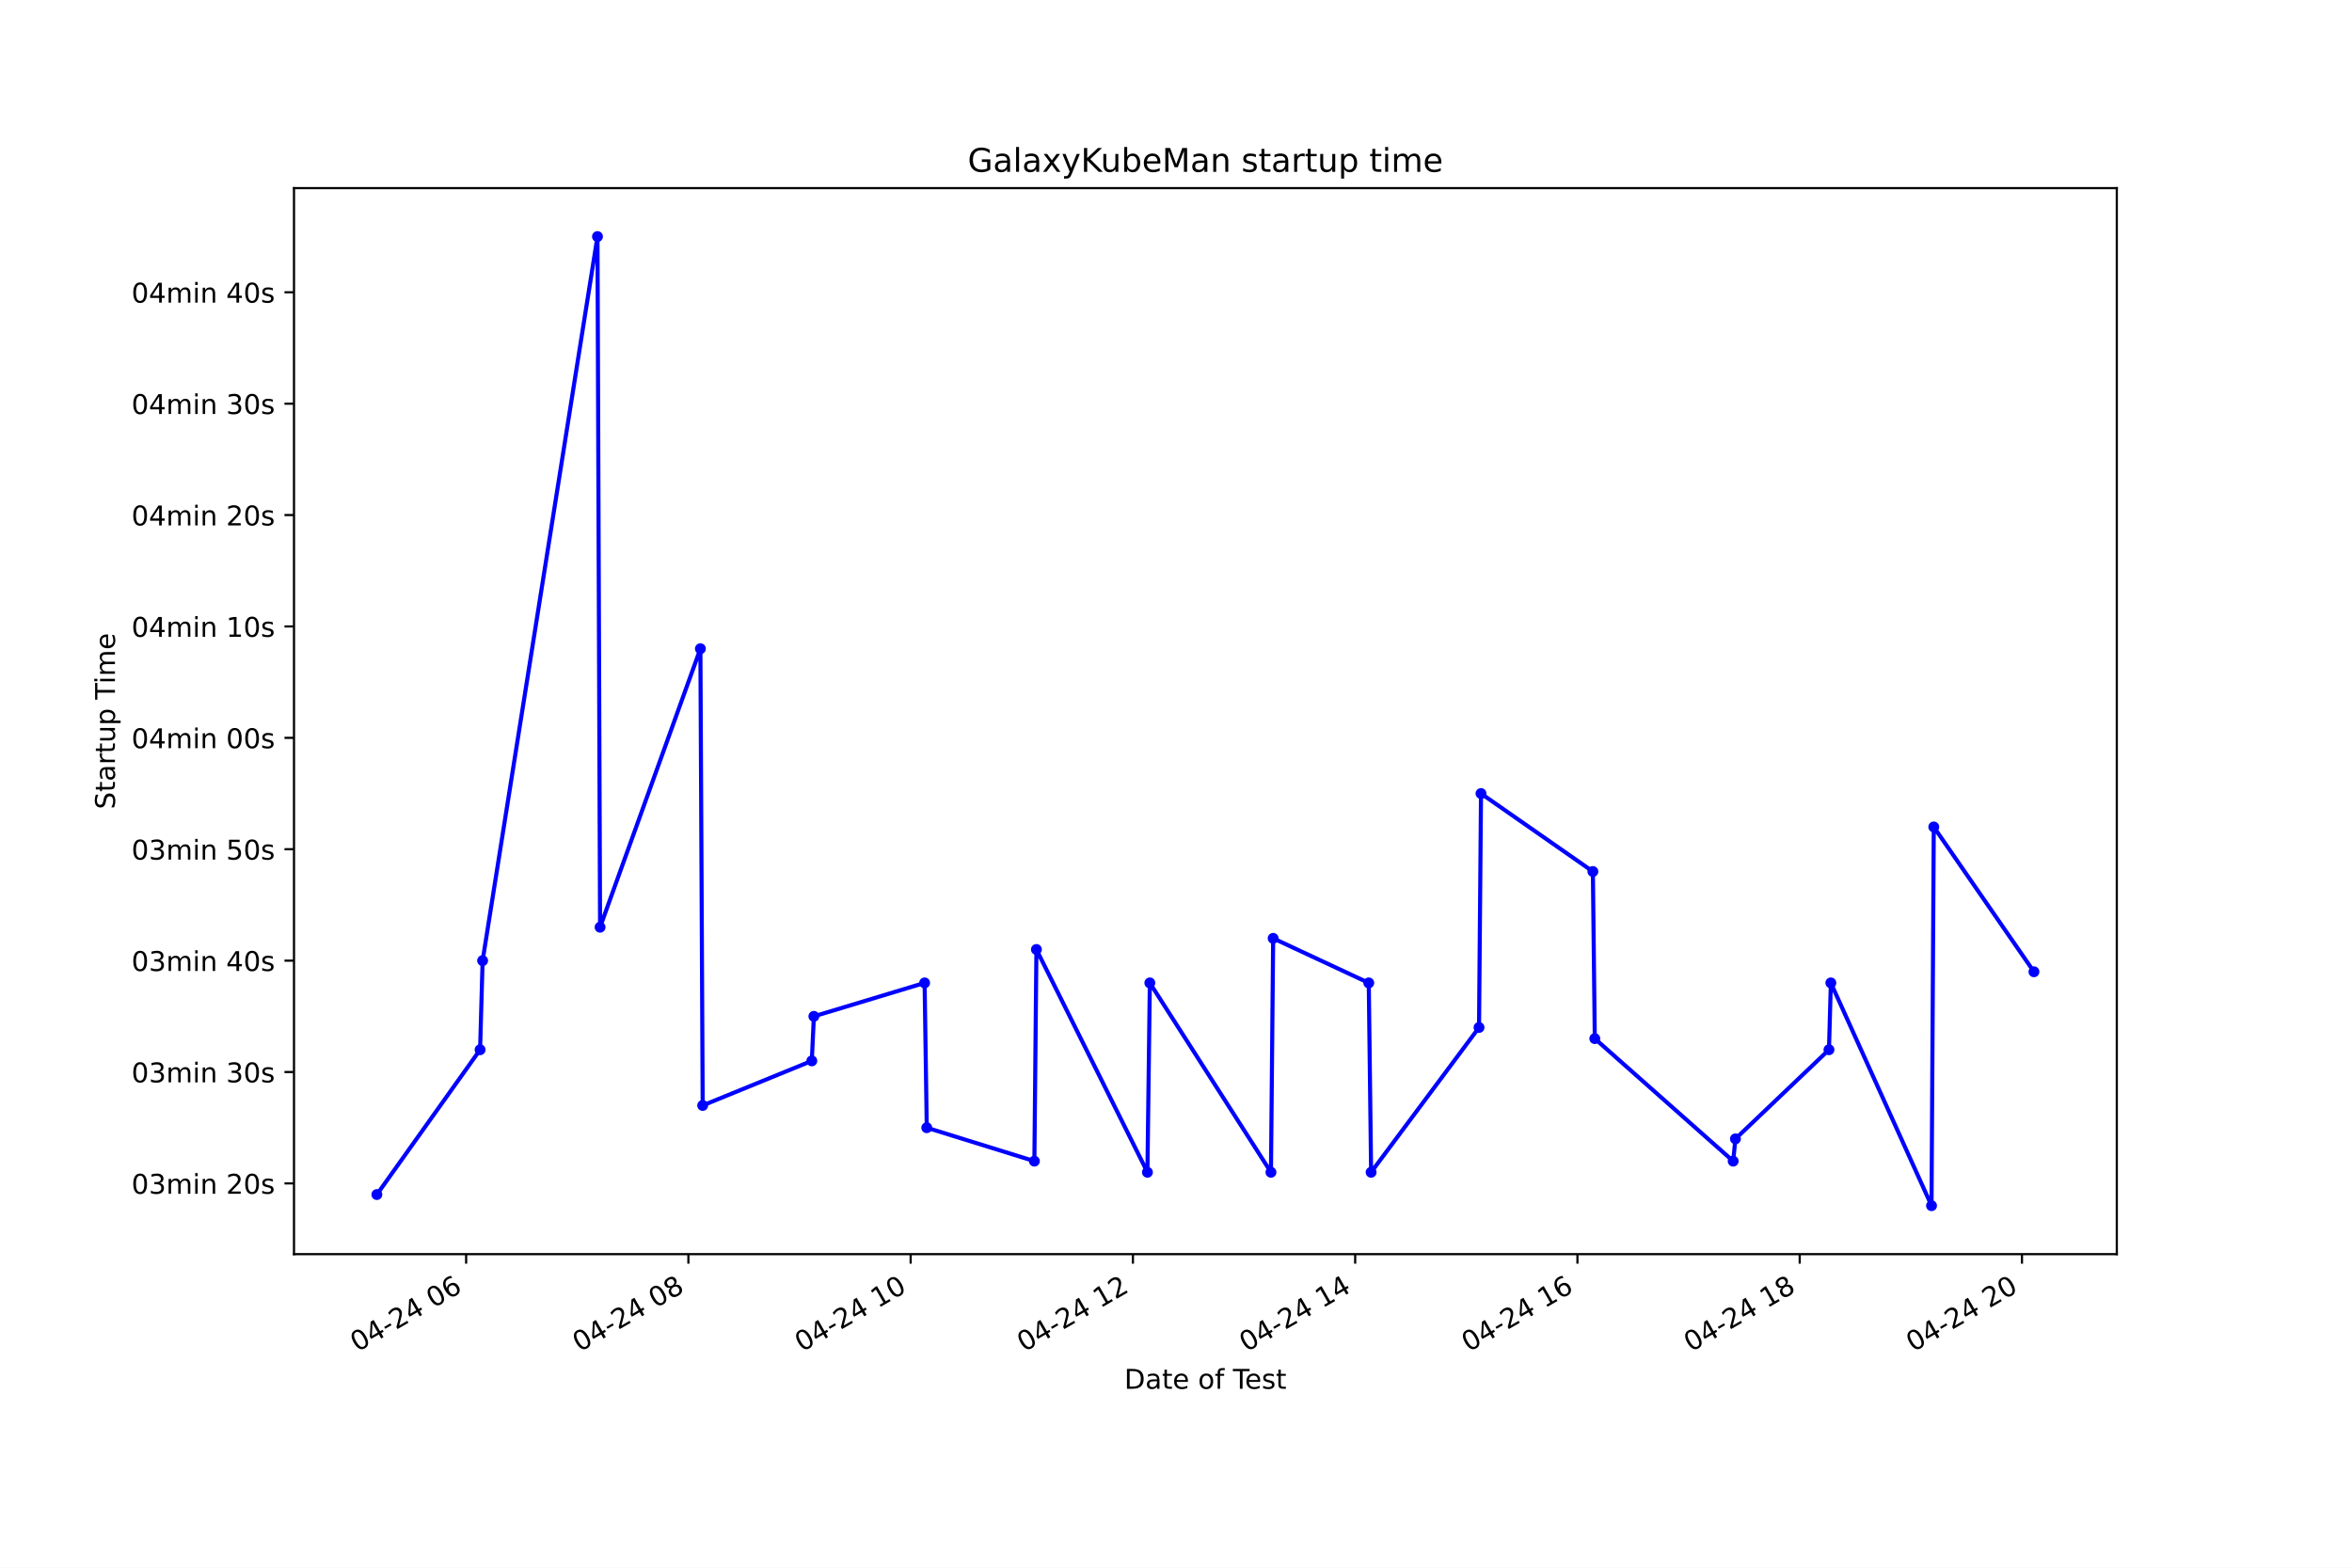
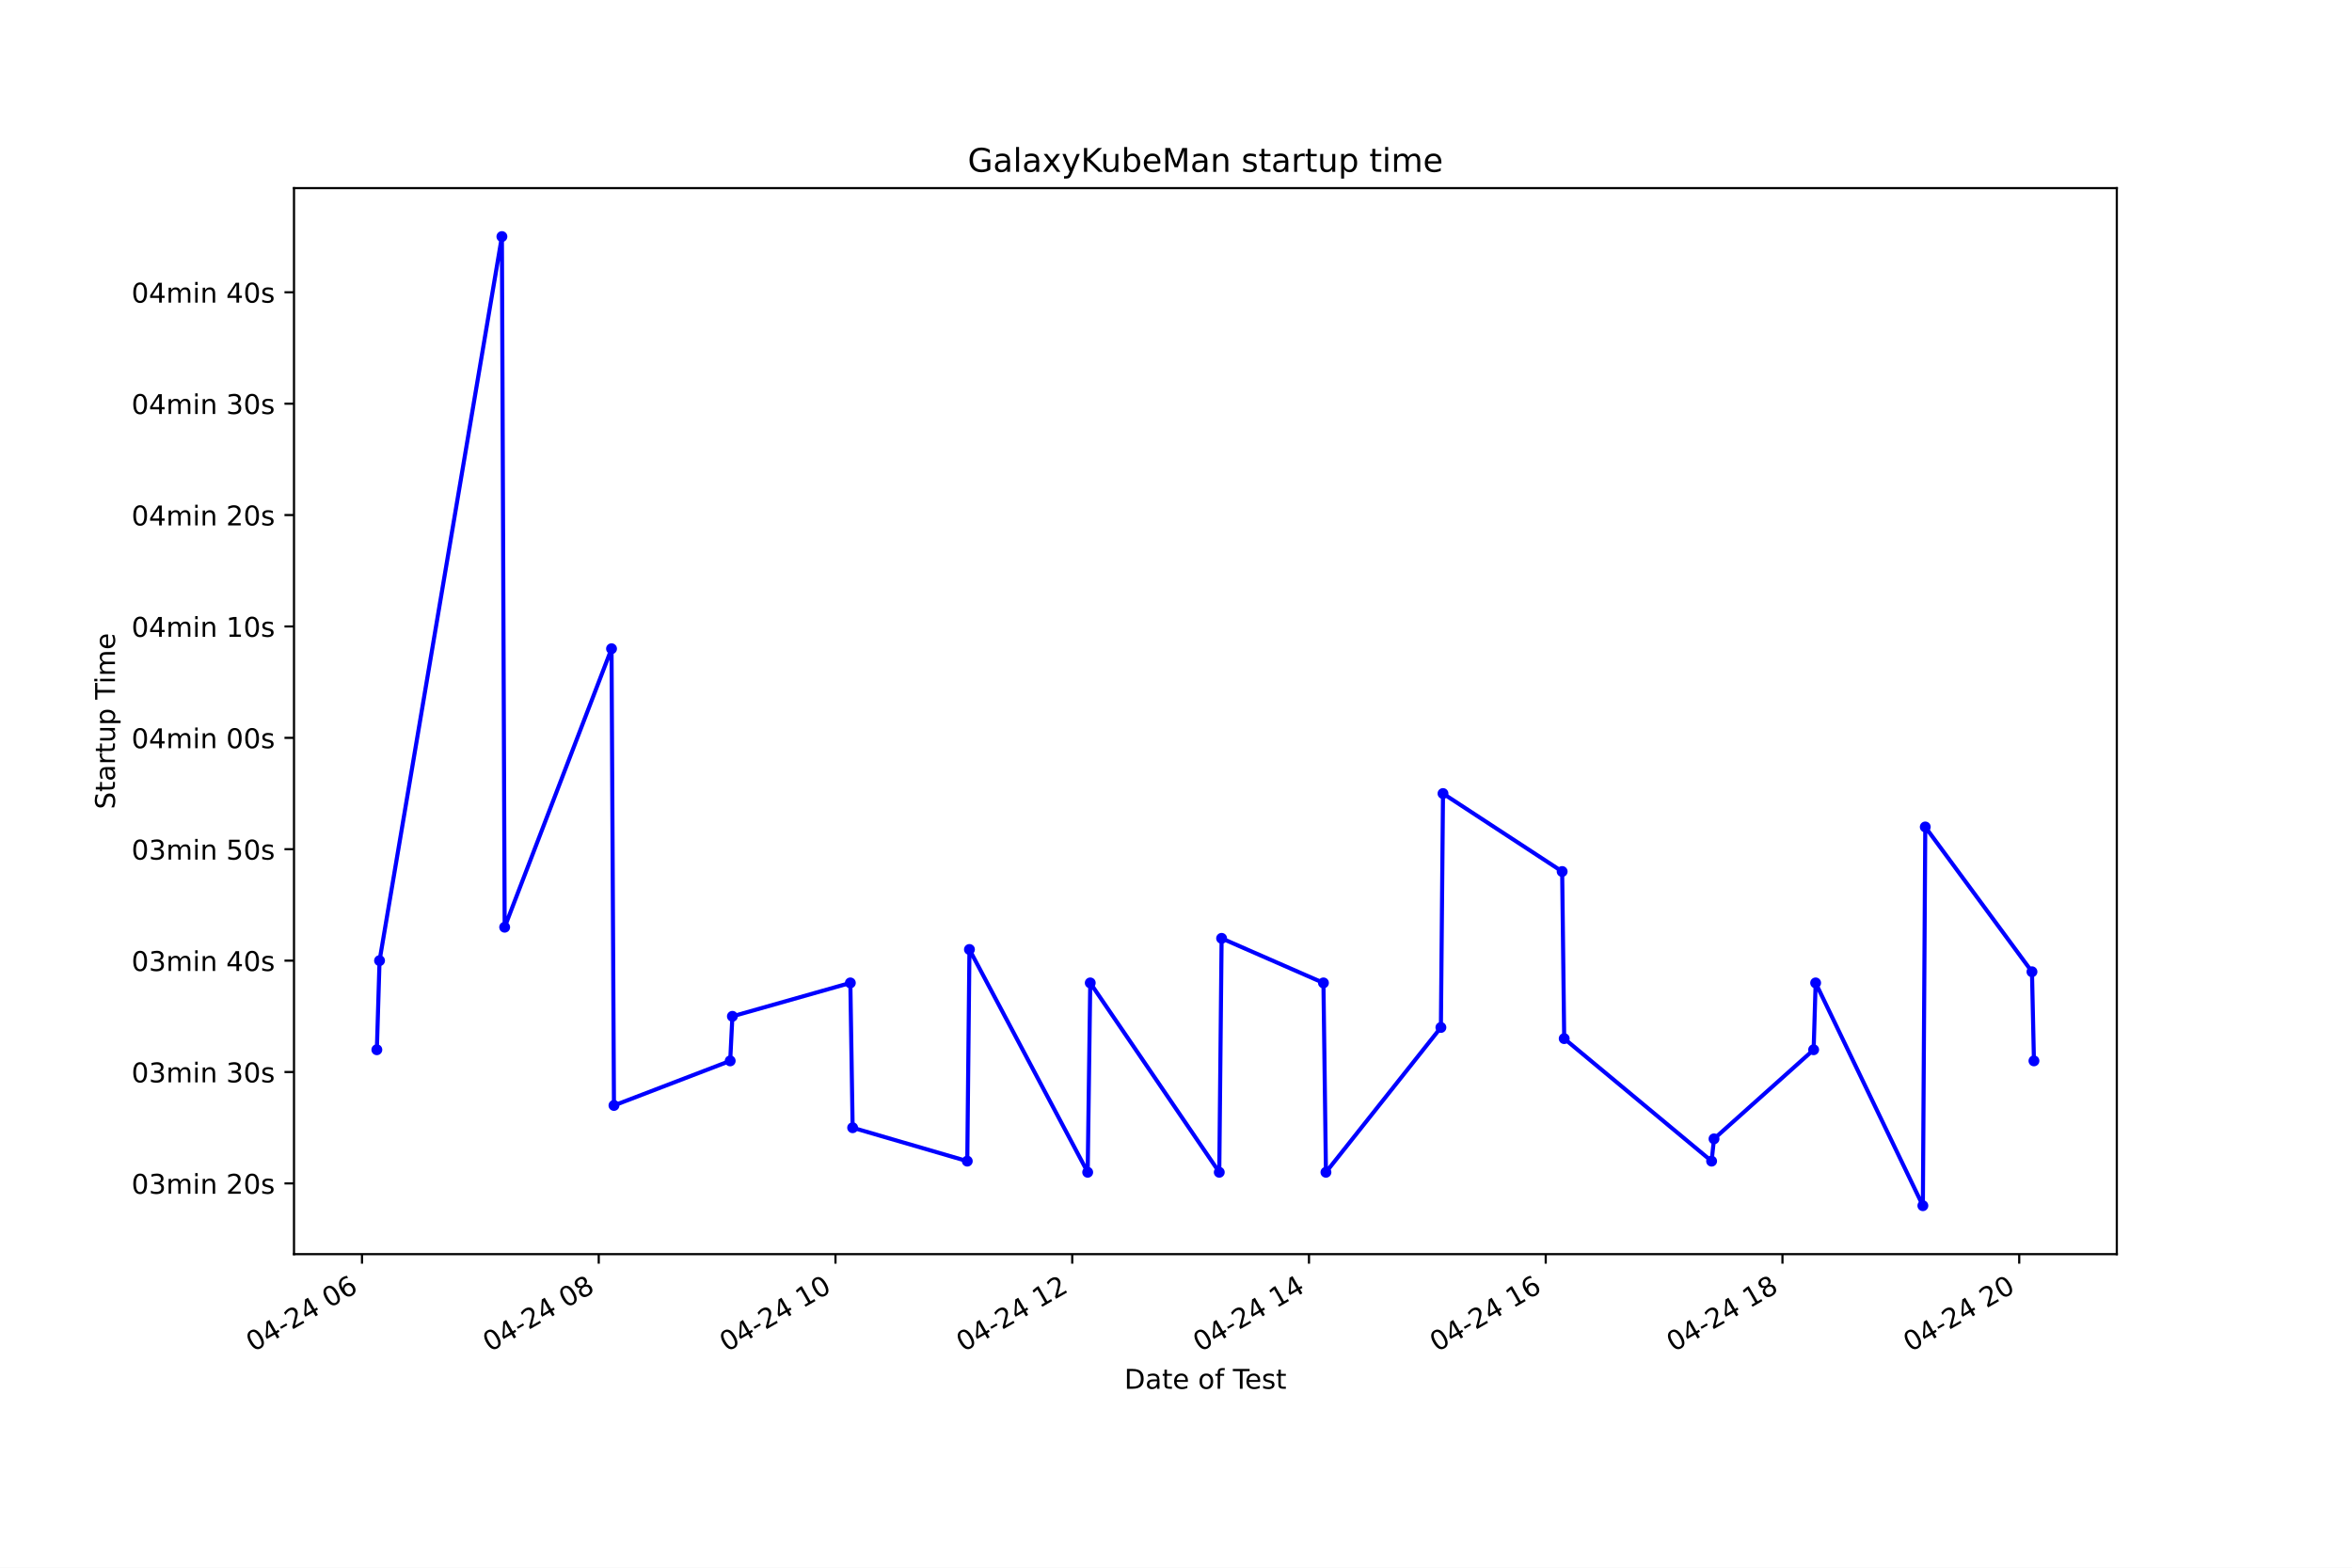
<svg xmlns="http://www.w3.org/2000/svg" xmlns:xlink="http://www.w3.org/1999/xlink" height="576pt" version="1.1" viewBox="0 0 864 576" width="864pt">
  <defs>
    <style type="text/css">*{stroke-linecap:butt;stroke-linejoin:round;}</style>
  </defs>
  <g id="figure_1">
    <g id="patch_1">
      <path d="M 0 576  L 864 576  L 864 0  L 0 0  z " style="fill:#ffffff;" />
    </g>
    <g id="axes_1">
      <g id="patch_2">
        <path d="M 108 460.8  L 777.6 460.8  L 777.6 69.12  L 108 69.12  z " style="fill:#ffffff;" />
      </g>
      <g id="matplotlib.axis_1">
        <g id="xtick_1">
          <g id="line2d_1">
            <defs>
-               <path d="M 0 0  L 0 3.5  " id="me9f05fbe56" style="stroke:#000000;stroke-width:0.8;" />
+               <path d="M 0 0  L 0 3.5  " id="m963eee50fd" style="stroke:#000000;stroke-width:0.8;" />
            </defs>
            <g>
-               <use style="stroke:#000000;stroke-width:0.8;" x="171.231" xlink:href="#me9f05fbe56" y="460.8" />
+               <use style="stroke:#000000;stroke-width:0.8;" x="132.977" xlink:href="#m963eee50fd" y="460.8" />
            </g>
          </g>
          <g id="text_1">
-             <g transform="translate(131.2543 496.8609)rotate(-30)scale(0.1 -0.1)">
+             <g transform="translate(92.99955 496.8609)rotate(-30)scale(0.1 -0.1)">
              <defs>
                <path d="M 2034 4250  Q 1547 4250 1301 3770  Q 1056 3291 1056 2328  Q 1056 1369 1301 889  Q 1547 409 2034 409  Q 2525 409 2770 889  Q 3016 1369 3016 2328  Q 3016 3291 2770 3770  Q 2525 4250 2034 4250  z M 2034 4750  Q 2819 4750 3233 4129  Q 3647 3509 3647 2328  Q 3647 1150 3233 529  Q 2819 -91 2034 -91  Q 1250 -91 836 529  Q 422 1150 422 2328  Q 422 3509 836 4129  Q 1250 4750 2034 4750  z " id="DejaVuSans-30" transform="scale(0.015625)" />
                <path d="M 2419 4116  L 825 1625  L 2419 1625  L 2419 4116  z M 2253 4666  L 3047 4666  L 3047 1625  L 3713 1625  L 3713 1100  L 3047 1100  L 3047 0  L 2419 0  L 2419 1100  L 313 1100  L 313 1709  L 2253 4666  z " id="DejaVuSans-34" transform="scale(0.015625)" />
                <path d="M 313 2009  L 1997 2009  L 1997 1497  L 313 1497  L 313 2009  z " id="DejaVuSans-2d" transform="scale(0.015625)" />
                <path d="M 1228 531  L 3431 531  L 3431 0  L 469 0  L 469 531  Q 828 903 1448 1529  Q 2069 2156 2228 2338  Q 2531 2678 2651 2914  Q 2772 3150 2772 3378  Q 2772 3750 2511 3984  Q 2250 4219 1831 4219  Q 1534 4219 1204 4116  Q 875 4013 500 3803  L 500 4441  Q 881 4594 1212 4672  Q 1544 4750 1819 4750  Q 2544 4750 2975 4387  Q 3406 4025 3406 3419  Q 3406 3131 3298 2873  Q 3191 2616 2906 2266  Q 2828 2175 2409 1742  Q 1991 1309 1228 531  z " id="DejaVuSans-32" transform="scale(0.015625)" />
                <path id="DejaVuSans-20" transform="scale(0.015625)" />
                <path d="M 2113 2584  Q 1688 2584 1439 2293  Q 1191 2003 1191 1497  Q 1191 994 1439 701  Q 1688 409 2113 409  Q 2538 409 2786 701  Q 3034 994 3034 1497  Q 3034 2003 2786 2293  Q 2538 2584 2113 2584  z M 3366 4563  L 3366 3988  Q 3128 4100 2886 4159  Q 2644 4219 2406 4219  Q 1781 4219 1451 3797  Q 1122 3375 1075 2522  Q 1259 2794 1537 2939  Q 1816 3084 2150 3084  Q 2853 3084 3261 2657  Q 3669 2231 3669 1497  Q 3669 778 3244 343  Q 2819 -91 2113 -91  Q 1303 -91 875 529  Q 447 1150 447 2328  Q 447 3434 972 4092  Q 1497 4750 2381 4750  Q 2619 4750 2861 4703  Q 3103 4656 3366 4563  z " id="DejaVuSans-36" transform="scale(0.015625)" />
              </defs>
              <use xlink:href="#DejaVuSans-30" />
              <use x="63.623" xlink:href="#DejaVuSans-34" />
              <use x="127.246" xlink:href="#DejaVuSans-2d" />
              <use x="163.33" xlink:href="#DejaVuSans-32" />
              <use x="226.953" xlink:href="#DejaVuSans-34" />
              <use x="290.576" xlink:href="#DejaVuSans-20" />
              <use x="322.363" xlink:href="#DejaVuSans-30" />
              <use x="385.986" xlink:href="#DejaVuSans-36" />
            </g>
          </g>
        </g>
        <g id="xtick_2">
          <g id="line2d_2">
            <g>
-               <use style="stroke:#000000;stroke-width:0.8;" x="252.879" xlink:href="#me9f05fbe56" y="460.8" />
+               <use style="stroke:#000000;stroke-width:0.8;" x="219.945" xlink:href="#m963eee50fd" y="460.8" />
            </g>
          </g>
          <g id="text_2">
-             <g transform="translate(212.9017 496.8609)rotate(-30)scale(0.1 -0.1)">
+             <g transform="translate(179.9675 496.8609)rotate(-30)scale(0.1 -0.1)">
              <defs>
                <path d="M 2034 2216  Q 1584 2216 1326 1975  Q 1069 1734 1069 1313  Q 1069 891 1326 650  Q 1584 409 2034 409  Q 2484 409 2743 651  Q 3003 894 3003 1313  Q 3003 1734 2745 1975  Q 2488 2216 2034 2216  z M 1403 2484  Q 997 2584 770 2862  Q 544 3141 544 3541  Q 544 4100 942 4425  Q 1341 4750 2034 4750  Q 2731 4750 3128 4425  Q 3525 4100 3525 3541  Q 3525 3141 3298 2862  Q 3072 2584 2669 2484  Q 3125 2378 3379 2068  Q 3634 1759 3634 1313  Q 3634 634 3220 271  Q 2806 -91 2034 -91  Q 1263 -91 848 271  Q 434 634 434 1313  Q 434 1759 690 2068  Q 947 2378 1403 2484  z M 1172 3481  Q 1172 3119 1398 2916  Q 1625 2713 2034 2713  Q 2441 2713 2670 2916  Q 2900 3119 2900 3481  Q 2900 3844 2670 4047  Q 2441 4250 2034 4250  Q 1625 4250 1398 4047  Q 1172 3844 1172 3481  z " id="DejaVuSans-38" transform="scale(0.015625)" />
              </defs>
              <use xlink:href="#DejaVuSans-30" />
              <use x="63.623" xlink:href="#DejaVuSans-34" />
              <use x="127.246" xlink:href="#DejaVuSans-2d" />
              <use x="163.33" xlink:href="#DejaVuSans-32" />
              <use x="226.953" xlink:href="#DejaVuSans-34" />
              <use x="290.576" xlink:href="#DejaVuSans-20" />
              <use x="322.363" xlink:href="#DejaVuSans-30" />
              <use x="385.986" xlink:href="#DejaVuSans-38" />
            </g>
          </g>
        </g>
        <g id="xtick_3">
          <g id="line2d_3">
            <g>
-               <use style="stroke:#000000;stroke-width:0.8;" x="334.526" xlink:href="#me9f05fbe56" y="460.8" />
+               <use style="stroke:#000000;stroke-width:0.8;" x="306.913" xlink:href="#m963eee50fd" y="460.8" />
            </g>
          </g>
          <g id="text_3">
-             <g transform="translate(294.5492 496.8609)rotate(-30)scale(0.1 -0.1)">
+             <g transform="translate(266.9354 496.8609)rotate(-30)scale(0.1 -0.1)">
              <defs>
                <path d="M 794 531  L 1825 531  L 1825 4091  L 703 3866  L 703 4441  L 1819 4666  L 2450 4666  L 2450 531  L 3481 531  L 3481 0  L 794 0  L 794 531  z " id="DejaVuSans-31" transform="scale(0.015625)" />
              </defs>
              <use xlink:href="#DejaVuSans-30" />
              <use x="63.623" xlink:href="#DejaVuSans-34" />
              <use x="127.246" xlink:href="#DejaVuSans-2d" />
              <use x="163.33" xlink:href="#DejaVuSans-32" />
              <use x="226.953" xlink:href="#DejaVuSans-34" />
              <use x="290.576" xlink:href="#DejaVuSans-20" />
              <use x="322.363" xlink:href="#DejaVuSans-31" />
              <use x="385.986" xlink:href="#DejaVuSans-30" />
            </g>
          </g>
        </g>
        <g id="xtick_4">
          <g id="line2d_4">
            <g>
-               <use style="stroke:#000000;stroke-width:0.8;" x="416.174" xlink:href="#me9f05fbe56" y="460.8" />
+               <use style="stroke:#000000;stroke-width:0.8;" x="393.881" xlink:href="#m963eee50fd" y="460.8" />
            </g>
          </g>
          <g id="text_4">
-             <g transform="translate(376.1967 496.8609)rotate(-30)scale(0.1 -0.1)">
+             <g transform="translate(353.9034 496.8609)rotate(-30)scale(0.1 -0.1)">
              <use xlink:href="#DejaVuSans-30" />
              <use x="63.623" xlink:href="#DejaVuSans-34" />
              <use x="127.246" xlink:href="#DejaVuSans-2d" />
              <use x="163.33" xlink:href="#DejaVuSans-32" />
              <use x="226.953" xlink:href="#DejaVuSans-34" />
              <use x="290.576" xlink:href="#DejaVuSans-20" />
              <use x="322.363" xlink:href="#DejaVuSans-31" />
              <use x="385.986" xlink:href="#DejaVuSans-32" />
            </g>
          </g>
        </g>
        <g id="xtick_5">
          <g id="line2d_5">
            <g>
-               <use style="stroke:#000000;stroke-width:0.8;" x="497.821" xlink:href="#me9f05fbe56" y="460.8" />
+               <use style="stroke:#000000;stroke-width:0.8;" x="480.848" xlink:href="#m963eee50fd" y="460.8" />
            </g>
          </g>
          <g id="text_5">
-             <g transform="translate(457.8442 496.8609)rotate(-30)scale(0.1 -0.1)">
+             <g transform="translate(440.8713 496.8609)rotate(-30)scale(0.1 -0.1)">
              <use xlink:href="#DejaVuSans-30" />
              <use x="63.623" xlink:href="#DejaVuSans-34" />
              <use x="127.246" xlink:href="#DejaVuSans-2d" />
              <use x="163.33" xlink:href="#DejaVuSans-32" />
              <use x="226.953" xlink:href="#DejaVuSans-34" />
              <use x="290.576" xlink:href="#DejaVuSans-20" />
              <use x="322.363" xlink:href="#DejaVuSans-31" />
              <use x="385.986" xlink:href="#DejaVuSans-34" />
            </g>
          </g>
        </g>
        <g id="xtick_6">
          <g id="line2d_6">
            <g>
-               <use style="stroke:#000000;stroke-width:0.8;" x="579.469" xlink:href="#me9f05fbe56" y="460.8" />
+               <use style="stroke:#000000;stroke-width:0.8;" x="567.816" xlink:href="#m963eee50fd" y="460.8" />
            </g>
          </g>
          <g id="text_6">
-             <g transform="translate(539.4916 496.8609)rotate(-30)scale(0.1 -0.1)">
+             <g transform="translate(527.8393 496.8609)rotate(-30)scale(0.1 -0.1)">
              <use xlink:href="#DejaVuSans-30" />
              <use x="63.623" xlink:href="#DejaVuSans-34" />
              <use x="127.246" xlink:href="#DejaVuSans-2d" />
              <use x="163.33" xlink:href="#DejaVuSans-32" />
              <use x="226.953" xlink:href="#DejaVuSans-34" />
              <use x="290.576" xlink:href="#DejaVuSans-20" />
              <use x="322.363" xlink:href="#DejaVuSans-31" />
              <use x="385.986" xlink:href="#DejaVuSans-36" />
            </g>
          </g>
        </g>
        <g id="xtick_7">
          <g id="line2d_7">
            <g>
-               <use style="stroke:#000000;stroke-width:0.8;" x="661.116" xlink:href="#me9f05fbe56" y="460.8" />
+               <use style="stroke:#000000;stroke-width:0.8;" x="654.784" xlink:href="#m963eee50fd" y="460.8" />
            </g>
          </g>
          <g id="text_7">
-             <g transform="translate(621.1391 496.8609)rotate(-30)scale(0.1 -0.1)">
+             <g transform="translate(614.8072 496.8609)rotate(-30)scale(0.1 -0.1)">
              <use xlink:href="#DejaVuSans-30" />
              <use x="63.623" xlink:href="#DejaVuSans-34" />
              <use x="127.246" xlink:href="#DejaVuSans-2d" />
              <use x="163.33" xlink:href="#DejaVuSans-32" />
              <use x="226.953" xlink:href="#DejaVuSans-34" />
              <use x="290.576" xlink:href="#DejaVuSans-20" />
              <use x="322.363" xlink:href="#DejaVuSans-31" />
              <use x="385.986" xlink:href="#DejaVuSans-38" />
            </g>
          </g>
        </g>
        <g id="xtick_8">
          <g id="line2d_8">
            <g>
-               <use style="stroke:#000000;stroke-width:0.8;" x="742.764" xlink:href="#me9f05fbe56" y="460.8" />
+               <use style="stroke:#000000;stroke-width:0.8;" x="741.752" xlink:href="#m963eee50fd" y="460.8" />
            </g>
          </g>
          <g id="text_8">
-             <g transform="translate(702.7866 496.8609)rotate(-30)scale(0.1 -0.1)">
+             <g transform="translate(701.7751 496.8609)rotate(-30)scale(0.1 -0.1)">
              <use xlink:href="#DejaVuSans-30" />
              <use x="63.623" xlink:href="#DejaVuSans-34" />
              <use x="127.246" xlink:href="#DejaVuSans-2d" />
              <use x="163.33" xlink:href="#DejaVuSans-32" />
              <use x="226.953" xlink:href="#DejaVuSans-34" />
              <use x="290.576" xlink:href="#DejaVuSans-20" />
              <use x="322.363" xlink:href="#DejaVuSans-32" />
              <use x="385.986" xlink:href="#DejaVuSans-30" />
            </g>
          </g>
        </g>
        <g id="text_9">
          <g transform="translate(413.0063 510.2604)scale(0.1 -0.1)">
            <defs>
              <path d="M 1259 4147  L 1259 519  L 2022 519  Q 2988 519 3436 956  Q 3884 1394 3884 2338  Q 3884 3275 3436 3711  Q 2988 4147 2022 4147  L 1259 4147  z M 628 4666  L 1925 4666  Q 3281 4666 3915 4102  Q 4550 3538 4550 2338  Q 4550 1131 3912 565  Q 3275 0 1925 0  L 628 0  L 628 4666  z " id="DejaVuSans-44" transform="scale(0.015625)" />
              <path d="M 2194 1759  Q 1497 1759 1228 1600  Q 959 1441 959 1056  Q 959 750 1161 570  Q 1363 391 1709 391  Q 2188 391 2477 730  Q 2766 1069 2766 1631  L 2766 1759  L 2194 1759  z M 3341 1997  L 3341 0  L 2766 0  L 2766 531  Q 2569 213 2275 61  Q 1981 -91 1556 -91  Q 1019 -91 701 211  Q 384 513 384 1019  Q 384 1609 779 1909  Q 1175 2209 1959 2209  L 2766 2209  L 2766 2266  Q 2766 2663 2505 2880  Q 2244 3097 1772 3097  Q 1472 3097 1187 3025  Q 903 2953 641 2809  L 641 3341  Q 956 3463 1253 3523  Q 1550 3584 1831 3584  Q 2591 3584 2966 3190  Q 3341 2797 3341 1997  z " id="DejaVuSans-61" transform="scale(0.015625)" />
              <path d="M 1172 4494  L 1172 3500  L 2356 3500  L 2356 3053  L 1172 3053  L 1172 1153  Q 1172 725 1289 603  Q 1406 481 1766 481  L 2356 481  L 2356 0  L 1766 0  Q 1100 0 847 248  Q 594 497 594 1153  L 594 3053  L 172 3053  L 172 3500  L 594 3500  L 594 4494  L 1172 4494  z " id="DejaVuSans-74" transform="scale(0.015625)" />
              <path d="M 3597 1894  L 3597 1613  L 953 1613  Q 991 1019 1311 708  Q 1631 397 2203 397  Q 2534 397 2845 478  Q 3156 559 3463 722  L 3463 178  Q 3153 47 2828 -22  Q 2503 -91 2169 -91  Q 1331 -91 842 396  Q 353 884 353 1716  Q 353 2575 817 3079  Q 1281 3584 2069 3584  Q 2775 3584 3186 3129  Q 3597 2675 3597 1894  z M 3022 2063  Q 3016 2534 2758 2815  Q 2500 3097 2075 3097  Q 1594 3097 1305 2825  Q 1016 2553 972 2059  L 3022 2063  z " id="DejaVuSans-65" transform="scale(0.015625)" />
              <path d="M 1959 3097  Q 1497 3097 1228 2736  Q 959 2375 959 1747  Q 959 1119 1226 758  Q 1494 397 1959 397  Q 2419 397 2687 759  Q 2956 1122 2956 1747  Q 2956 2369 2687 2733  Q 2419 3097 1959 3097  z M 1959 3584  Q 2709 3584 3137 3096  Q 3566 2609 3566 1747  Q 3566 888 3137 398  Q 2709 -91 1959 -91  Q 1206 -91 779 398  Q 353 888 353 1747  Q 353 2609 779 3096  Q 1206 3584 1959 3584  z " id="DejaVuSans-6f" transform="scale(0.015625)" />
              <path d="M 2375 4863  L 2375 4384  L 1825 4384  Q 1516 4384 1395 4259  Q 1275 4134 1275 3809  L 1275 3500  L 2222 3500  L 2222 3053  L 1275 3053  L 1275 0  L 697 0  L 697 3053  L 147 3053  L 147 3500  L 697 3500  L 697 3744  Q 697 4328 969 4595  Q 1241 4863 1831 4863  L 2375 4863  z " id="DejaVuSans-66" transform="scale(0.015625)" />
              <path d="M -19 4666  L 3928 4666  L 3928 4134  L 2272 4134  L 2272 0  L 1638 0  L 1638 4134  L -19 4134  L -19 4666  z " id="DejaVuSans-54" transform="scale(0.015625)" />
              <path d="M 2834 3397  L 2834 2853  Q 2591 2978 2328 3040  Q 2066 3103 1784 3103  Q 1356 3103 1142 2972  Q 928 2841 928 2578  Q 928 2378 1081 2264  Q 1234 2150 1697 2047  L 1894 2003  Q 2506 1872 2764 1633  Q 3022 1394 3022 966  Q 3022 478 2636 193  Q 2250 -91 1575 -91  Q 1294 -91 989 -36  Q 684 19 347 128  L 347 722  Q 666 556 975 473  Q 1284 391 1588 391  Q 1994 391 2212 530  Q 2431 669 2431 922  Q 2431 1156 2273 1281  Q 2116 1406 1581 1522  L 1381 1569  Q 847 1681 609 1914  Q 372 2147 372 2553  Q 372 3047 722 3315  Q 1072 3584 1716 3584  Q 2034 3584 2315 3537  Q 2597 3491 2834 3397  z " id="DejaVuSans-73" transform="scale(0.015625)" />
            </defs>
            <use xlink:href="#DejaVuSans-44" />
            <use x="77.002" xlink:href="#DejaVuSans-61" />
            <use x="138.281" xlink:href="#DejaVuSans-74" />
            <use x="177.49" xlink:href="#DejaVuSans-65" />
            <use x="239.014" xlink:href="#DejaVuSans-20" />
            <use x="270.801" xlink:href="#DejaVuSans-6f" />
            <use x="331.982" xlink:href="#DejaVuSans-66" />
            <use x="367.188" xlink:href="#DejaVuSans-20" />
            <use x="398.975" xlink:href="#DejaVuSans-54" />
            <use x="443.059" xlink:href="#DejaVuSans-65" />
            <use x="504.582" xlink:href="#DejaVuSans-73" />
            <use x="556.682" xlink:href="#DejaVuSans-74" />
          </g>
        </g>
      </g>
      <g id="matplotlib.axis_2">
        <g id="ytick_1">
          <g id="line2d_9">
            <defs>
-               <path d="M 0 0  L -3.5 0  " id="m03aec84d90" style="stroke:#000000;stroke-width:0.8;" />
+               <path d="M 0 0  L -3.5 0  " id="m14ecd0e318" style="stroke:#000000;stroke-width:0.8;" />
            </defs>
            <g>
-               <use style="stroke:#000000;stroke-width:0.8;" x="108" xlink:href="#m03aec84d90" y="434.811" />
+               <use style="stroke:#000000;stroke-width:0.8;" x="108" xlink:href="#m14ecd0e318" y="434.811" />
            </g>
          </g>
          <g id="text_10">
            <g transform="translate(48.30625 438.61)scale(0.1 -0.1)">
              <defs>
                <path d="M 2597 2516  Q 3050 2419 3304 2112  Q 3559 1806 3559 1356  Q 3559 666 3084 287  Q 2609 -91 1734 -91  Q 1441 -91 1130 -33  Q 819 25 488 141  L 488 750  Q 750 597 1062 519  Q 1375 441 1716 441  Q 2309 441 2620 675  Q 2931 909 2931 1356  Q 2931 1769 2642 2001  Q 2353 2234 1838 2234  L 1294 2234  L 1294 2753  L 1863 2753  Q 2328 2753 2575 2939  Q 2822 3125 2822 3475  Q 2822 3834 2567 4026  Q 2313 4219 1838 4219  Q 1578 4219 1281 4162  Q 984 4106 628 3988  L 628 4550  Q 988 4650 1302 4700  Q 1616 4750 1894 4750  Q 2613 4750 3031 4423  Q 3450 4097 3450 3541  Q 3450 3153 3228 2886  Q 3006 2619 2597 2516  z " id="DejaVuSans-33" transform="scale(0.015625)" />
                <path d="M 3328 2828  Q 3544 3216 3844 3400  Q 4144 3584 4550 3584  Q 5097 3584 5394 3201  Q 5691 2819 5691 2113  L 5691 0  L 5113 0  L 5113 2094  Q 5113 2597 4934 2840  Q 4756 3084 4391 3084  Q 3944 3084 3684 2787  Q 3425 2491 3425 1978  L 3425 0  L 2847 0  L 2847 2094  Q 2847 2600 2669 2842  Q 2491 3084 2119 3084  Q 1678 3084 1418 2786  Q 1159 2488 1159 1978  L 1159 0  L 581 0  L 581 3500  L 1159 3500  L 1159 2956  Q 1356 3278 1631 3431  Q 1906 3584 2284 3584  Q 2666 3584 2933 3390  Q 3200 3197 3328 2828  z " id="DejaVuSans-6d" transform="scale(0.015625)" />
                <path d="M 603 3500  L 1178 3500  L 1178 0  L 603 0  L 603 3500  z M 603 4863  L 1178 4863  L 1178 4134  L 603 4134  L 603 4863  z " id="DejaVuSans-69" transform="scale(0.015625)" />
                <path d="M 3513 2113  L 3513 0  L 2938 0  L 2938 2094  Q 2938 2591 2744 2837  Q 2550 3084 2163 3084  Q 1697 3084 1428 2787  Q 1159 2491 1159 1978  L 1159 0  L 581 0  L 581 3500  L 1159 3500  L 1159 2956  Q 1366 3272 1645 3428  Q 1925 3584 2291 3584  Q 2894 3584 3203 3211  Q 3513 2838 3513 2113  z " id="DejaVuSans-6e" transform="scale(0.015625)" />
              </defs>
              <use xlink:href="#DejaVuSans-30" />
              <use x="63.623" xlink:href="#DejaVuSans-33" />
              <use x="127.246" xlink:href="#DejaVuSans-6d" />
              <use x="224.658" xlink:href="#DejaVuSans-69" />
              <use x="252.441" xlink:href="#DejaVuSans-6e" />
              <use x="315.82" xlink:href="#DejaVuSans-20" />
              <use x="347.607" xlink:href="#DejaVuSans-32" />
              <use x="411.23" xlink:href="#DejaVuSans-30" />
              <use x="474.854" xlink:href="#DejaVuSans-73" />
            </g>
          </g>
        </g>
        <g id="ytick_2">
          <g id="line2d_10">
            <g>
-               <use style="stroke:#000000;stroke-width:0.8;" x="108" xlink:href="#m03aec84d90" y="393.883" />
+               <use style="stroke:#000000;stroke-width:0.8;" x="108" xlink:href="#m14ecd0e318" y="393.883" />
            </g>
          </g>
          <g id="text_11">
            <g transform="translate(48.30625 397.6821)scale(0.1 -0.1)">
              <use xlink:href="#DejaVuSans-30" />
              <use x="63.623" xlink:href="#DejaVuSans-33" />
              <use x="127.246" xlink:href="#DejaVuSans-6d" />
              <use x="224.658" xlink:href="#DejaVuSans-69" />
              <use x="252.441" xlink:href="#DejaVuSans-6e" />
              <use x="315.82" xlink:href="#DejaVuSans-20" />
              <use x="347.607" xlink:href="#DejaVuSans-33" />
              <use x="411.23" xlink:href="#DejaVuSans-30" />
              <use x="474.854" xlink:href="#DejaVuSans-73" />
            </g>
          </g>
        </g>
        <g id="ytick_3">
          <g id="line2d_11">
            <g>
-               <use style="stroke:#000000;stroke-width:0.8;" x="108" xlink:href="#m03aec84d90" y="352.955" />
+               <use style="stroke:#000000;stroke-width:0.8;" x="108" xlink:href="#m14ecd0e318" y="352.955" />
            </g>
          </g>
          <g id="text_12">
            <g transform="translate(48.30625 356.7542)scale(0.1 -0.1)">
              <use xlink:href="#DejaVuSans-30" />
              <use x="63.623" xlink:href="#DejaVuSans-33" />
              <use x="127.246" xlink:href="#DejaVuSans-6d" />
              <use x="224.658" xlink:href="#DejaVuSans-69" />
              <use x="252.441" xlink:href="#DejaVuSans-6e" />
              <use x="315.82" xlink:href="#DejaVuSans-20" />
              <use x="347.607" xlink:href="#DejaVuSans-34" />
              <use x="411.23" xlink:href="#DejaVuSans-30" />
              <use x="474.854" xlink:href="#DejaVuSans-73" />
            </g>
          </g>
        </g>
        <g id="ytick_4">
          <g id="line2d_12">
            <g>
-               <use style="stroke:#000000;stroke-width:0.8;" x="108" xlink:href="#m03aec84d90" y="312.027" />
+               <use style="stroke:#000000;stroke-width:0.8;" x="108" xlink:href="#m14ecd0e318" y="312.027" />
            </g>
          </g>
          <g id="text_13">
            <g transform="translate(48.30625 315.8263)scale(0.1 -0.1)">
              <defs>
                <path d="M 691 4666  L 3169 4666  L 3169 4134  L 1269 4134  L 1269 2991  Q 1406 3038 1543 3061  Q 1681 3084 1819 3084  Q 2600 3084 3056 2656  Q 3513 2228 3513 1497  Q 3513 744 3044 326  Q 2575 -91 1722 -91  Q 1428 -91 1123 -41  Q 819 9 494 109  L 494 744  Q 775 591 1075 516  Q 1375 441 1709 441  Q 2250 441 2565 725  Q 2881 1009 2881 1497  Q 2881 1984 2565 2268  Q 2250 2553 1709 2553  Q 1456 2553 1204 2497  Q 953 2441 691 2322  L 691 4666  z " id="DejaVuSans-35" transform="scale(0.015625)" />
              </defs>
              <use xlink:href="#DejaVuSans-30" />
              <use x="63.623" xlink:href="#DejaVuSans-33" />
              <use x="127.246" xlink:href="#DejaVuSans-6d" />
              <use x="224.658" xlink:href="#DejaVuSans-69" />
              <use x="252.441" xlink:href="#DejaVuSans-6e" />
              <use x="315.82" xlink:href="#DejaVuSans-20" />
              <use x="347.607" xlink:href="#DejaVuSans-35" />
              <use x="411.23" xlink:href="#DejaVuSans-30" />
              <use x="474.854" xlink:href="#DejaVuSans-73" />
            </g>
          </g>
        </g>
        <g id="ytick_5">
          <g id="line2d_13">
            <g>
-               <use style="stroke:#000000;stroke-width:0.8;" x="108" xlink:href="#m03aec84d90" y="271.099" />
+               <use style="stroke:#000000;stroke-width:0.8;" x="108" xlink:href="#m14ecd0e318" y="271.099" />
            </g>
          </g>
          <g id="text_14">
            <g transform="translate(48.30625 274.8984)scale(0.1 -0.1)">
              <use xlink:href="#DejaVuSans-30" />
              <use x="63.623" xlink:href="#DejaVuSans-34" />
              <use x="127.246" xlink:href="#DejaVuSans-6d" />
              <use x="224.658" xlink:href="#DejaVuSans-69" />
              <use x="252.441" xlink:href="#DejaVuSans-6e" />
              <use x="315.82" xlink:href="#DejaVuSans-20" />
              <use x="347.607" xlink:href="#DejaVuSans-30" />
              <use x="411.23" xlink:href="#DejaVuSans-30" />
              <use x="474.854" xlink:href="#DejaVuSans-73" />
            </g>
          </g>
        </g>
        <g id="ytick_6">
          <g id="line2d_14">
            <g>
-               <use style="stroke:#000000;stroke-width:0.8;" x="108" xlink:href="#m03aec84d90" y="230.171" />
+               <use style="stroke:#000000;stroke-width:0.8;" x="108" xlink:href="#m14ecd0e318" y="230.171" />
            </g>
          </g>
          <g id="text_15">
            <g transform="translate(48.30625 233.9705)scale(0.1 -0.1)">
              <use xlink:href="#DejaVuSans-30" />
              <use x="63.623" xlink:href="#DejaVuSans-34" />
              <use x="127.246" xlink:href="#DejaVuSans-6d" />
              <use x="224.658" xlink:href="#DejaVuSans-69" />
              <use x="252.441" xlink:href="#DejaVuSans-6e" />
              <use x="315.82" xlink:href="#DejaVuSans-20" />
              <use x="347.607" xlink:href="#DejaVuSans-31" />
              <use x="411.23" xlink:href="#DejaVuSans-30" />
              <use x="474.854" xlink:href="#DejaVuSans-73" />
            </g>
          </g>
        </g>
        <g id="ytick_7">
          <g id="line2d_15">
            <g>
-               <use style="stroke:#000000;stroke-width:0.8;" x="108" xlink:href="#m03aec84d90" y="189.243" />
+               <use style="stroke:#000000;stroke-width:0.8;" x="108" xlink:href="#m14ecd0e318" y="189.243" />
            </g>
          </g>
          <g id="text_16">
            <g transform="translate(48.30625 193.0426)scale(0.1 -0.1)">
              <use xlink:href="#DejaVuSans-30" />
              <use x="63.623" xlink:href="#DejaVuSans-34" />
              <use x="127.246" xlink:href="#DejaVuSans-6d" />
              <use x="224.658" xlink:href="#DejaVuSans-69" />
              <use x="252.441" xlink:href="#DejaVuSans-6e" />
              <use x="315.82" xlink:href="#DejaVuSans-20" />
              <use x="347.607" xlink:href="#DejaVuSans-32" />
              <use x="411.23" xlink:href="#DejaVuSans-30" />
              <use x="474.854" xlink:href="#DejaVuSans-73" />
            </g>
          </g>
        </g>
        <g id="ytick_8">
          <g id="line2d_16">
            <g>
-               <use style="stroke:#000000;stroke-width:0.8;" x="108" xlink:href="#m03aec84d90" y="148.315" />
+               <use style="stroke:#000000;stroke-width:0.8;" x="108" xlink:href="#m14ecd0e318" y="148.315" />
            </g>
          </g>
          <g id="text_17">
            <g transform="translate(48.30625 152.1147)scale(0.1 -0.1)">
              <use xlink:href="#DejaVuSans-30" />
              <use x="63.623" xlink:href="#DejaVuSans-34" />
              <use x="127.246" xlink:href="#DejaVuSans-6d" />
              <use x="224.658" xlink:href="#DejaVuSans-69" />
              <use x="252.441" xlink:href="#DejaVuSans-6e" />
              <use x="315.82" xlink:href="#DejaVuSans-20" />
              <use x="347.607" xlink:href="#DejaVuSans-33" />
              <use x="411.23" xlink:href="#DejaVuSans-30" />
              <use x="474.854" xlink:href="#DejaVuSans-73" />
            </g>
          </g>
        </g>
        <g id="ytick_9">
          <g id="line2d_17">
            <g>
-               <use style="stroke:#000000;stroke-width:0.8;" x="108" xlink:href="#m03aec84d90" y="107.388" />
+               <use style="stroke:#000000;stroke-width:0.8;" x="108" xlink:href="#m14ecd0e318" y="107.388" />
            </g>
          </g>
          <g id="text_18">
            <g transform="translate(48.30625 111.1868)scale(0.1 -0.1)">
              <use xlink:href="#DejaVuSans-30" />
              <use x="63.623" xlink:href="#DejaVuSans-34" />
              <use x="127.246" xlink:href="#DejaVuSans-6d" />
              <use x="224.658" xlink:href="#DejaVuSans-69" />
              <use x="252.441" xlink:href="#DejaVuSans-6e" />
              <use x="315.82" xlink:href="#DejaVuSans-20" />
              <use x="347.607" xlink:href="#DejaVuSans-34" />
              <use x="411.23" xlink:href="#DejaVuSans-30" />
              <use x="474.854" xlink:href="#DejaVuSans-73" />
            </g>
          </g>
        </g>
        <g id="text_19">
          <g transform="translate(42.22656 297.3397)rotate(-90)scale(0.1 -0.1)">
            <defs>
              <path d="M 3425 4513  L 3425 3897  Q 3066 4069 2747 4153  Q 2428 4238 2131 4238  Q 1616 4238 1336 4038  Q 1056 3838 1056 3469  Q 1056 3159 1242 3001  Q 1428 2844 1947 2747  L 2328 2669  Q 3034 2534 3370 2195  Q 3706 1856 3706 1288  Q 3706 609 3251 259  Q 2797 -91 1919 -91  Q 1588 -91 1214 -16  Q 841 59 441 206  L 441 856  Q 825 641 1194 531  Q 1563 422 1919 422  Q 2459 422 2753 634  Q 3047 847 3047 1241  Q 3047 1584 2836 1778  Q 2625 1972 2144 2069  L 1759 2144  Q 1053 2284 737 2584  Q 422 2884 422 3419  Q 422 4038 858 4394  Q 1294 4750 2059 4750  Q 2388 4750 2728 4690  Q 3069 4631 3425 4513  z " id="DejaVuSans-53" transform="scale(0.015625)" />
              <path d="M 2631 2963  Q 2534 3019 2420 3045  Q 2306 3072 2169 3072  Q 1681 3072 1420 2755  Q 1159 2438 1159 1844  L 1159 0  L 581 0  L 581 3500  L 1159 3500  L 1159 2956  Q 1341 3275 1631 3429  Q 1922 3584 2338 3584  Q 2397 3584 2469 3576  Q 2541 3569 2628 3553  L 2631 2963  z " id="DejaVuSans-72" transform="scale(0.015625)" />
              <path d="M 544 1381  L 544 3500  L 1119 3500  L 1119 1403  Q 1119 906 1312 657  Q 1506 409 1894 409  Q 2359 409 2629 706  Q 2900 1003 2900 1516  L 2900 3500  L 3475 3500  L 3475 0  L 2900 0  L 2900 538  Q 2691 219 2414 64  Q 2138 -91 1772 -91  Q 1169 -91 856 284  Q 544 659 544 1381  z M 1991 3584  L 1991 3584  z " id="DejaVuSans-75" transform="scale(0.015625)" />
              <path d="M 1159 525  L 1159 -1331  L 581 -1331  L 581 3500  L 1159 3500  L 1159 2969  Q 1341 3281 1617 3432  Q 1894 3584 2278 3584  Q 2916 3584 3314 3078  Q 3713 2572 3713 1747  Q 3713 922 3314 415  Q 2916 -91 2278 -91  Q 1894 -91 1617 61  Q 1341 213 1159 525  z M 3116 1747  Q 3116 2381 2855 2742  Q 2594 3103 2138 3103  Q 1681 3103 1420 2742  Q 1159 2381 1159 1747  Q 1159 1113 1420 752  Q 1681 391 2138 391  Q 2594 391 2855 752  Q 3116 1113 3116 1747  z " id="DejaVuSans-70" transform="scale(0.015625)" />
            </defs>
            <use xlink:href="#DejaVuSans-53" />
            <use x="63.477" xlink:href="#DejaVuSans-74" />
            <use x="102.686" xlink:href="#DejaVuSans-61" />
            <use x="163.965" xlink:href="#DejaVuSans-72" />
            <use x="205.078" xlink:href="#DejaVuSans-74" />
            <use x="244.287" xlink:href="#DejaVuSans-75" />
            <use x="307.666" xlink:href="#DejaVuSans-70" />
            <use x="371.143" xlink:href="#DejaVuSans-20" />
            <use x="402.93" xlink:href="#DejaVuSans-54" />
            <use x="460.889" xlink:href="#DejaVuSans-69" />
            <use x="488.672" xlink:href="#DejaVuSans-6d" />
            <use x="586.084" xlink:href="#DejaVuSans-65" />
          </g>
        </g>
      </g>
      <g id="line2d_18">
-         <path clip-path="url(#p07e58806a6)" d="M 747.164 357.048  L 710.366 303.842  L 709.538 442.996  L 672.558 361.141  L 671.867 385.697  L 637.507 418.44  L 636.679 426.625  L 585.842 381.605  L 585.139 320.213  L 544.043 291.563  L 543.317 377.512  L 503.673 430.718  L 502.811 361.141  L 467.691 344.769  L 466.886 430.718  L 422.388 361.141  L 421.504 430.718  L 380.725 348.862  L 379.977 426.625  L 340.446 414.347  L 339.652 361.141  L 298.976 373.419  L 298.216 389.79  L 258.129 406.161  L 257.29 238.357  L 220.435 340.677  L 219.483 86.924  L 177.287 352.955  L 176.357 385.697  L 138.436 438.904  " style="fill:none;stroke:#0000ff;stroke-linecap:square;stroke-width:1.5;" />
+         <path clip-path="url(#pe071f36817)" d="M 747.164 389.79  L 746.439 357.048  L 707.243 303.842  L 706.361 442.996  L 666.972 361.141  L 666.235 385.697  L 629.636 418.44  L 628.754 426.625  L 574.605 381.605  L 573.856 320.213  L 530.082 291.563  L 529.309 377.512  L 487.081 430.718  L 486.163 361.141  L 448.755 344.769  L 447.897 430.718  L 400.5 361.141  L 399.558 430.718  L 356.122 348.862  L 355.325 426.625  L 313.218 414.347  L 312.372 361.141  L 269.045 373.419  L 268.236 389.79  L 225.537 406.161  L 224.643 238.357  L 185.387 340.677  L 184.372 86.924  L 139.427 352.955  L 138.436 385.697  " style="fill:none;stroke:#0000ff;stroke-linecap:square;stroke-width:1.5;" />
        <defs>
-           <path d="M 0 1.5  C 0.398 1.5 0.779 1.342 1.061 1.061  C 1.342 0.779 1.5 0.398 1.5 0  C 1.5 -0.398 1.342 -0.779 1.061 -1.061  C 0.779 -1.342 0.398 -1.5 0 -1.5  C -0.398 -1.5 -0.779 -1.342 -1.061 -1.061  C -1.342 -0.779 -1.5 -0.398 -1.5 0  C -1.5 0.398 -1.342 0.779 -1.061 1.061  C -0.779 1.342 -0.398 1.5 0 1.5  z " id="m480dbe8fb8" style="stroke:#0000ff;" />
+           <path d="M 0 1.5  C 0.398 1.5 0.779 1.342 1.061 1.061  C 1.342 0.779 1.5 0.398 1.5 0  C 1.5 -0.398 1.342 -0.779 1.061 -1.061  C 0.779 -1.342 0.398 -1.5 0 -1.5  C -0.398 -1.5 -0.779 -1.342 -1.061 -1.061  C -1.342 -0.779 -1.5 -0.398 -1.5 0  C -1.5 0.398 -1.342 0.779 -1.061 1.061  C -0.779 1.342 -0.398 1.5 0 1.5  z " id="mf68202ab4a" style="stroke:#0000ff;" />
        </defs>
-         <g clip-path="url(#p07e58806a6)">
-           <use style="fill:#0000ff;stroke:#0000ff;" x="747.164" xlink:href="#m480dbe8fb8" y="357.048" />
-           <use style="fill:#0000ff;stroke:#0000ff;" x="710.366" xlink:href="#m480dbe8fb8" y="303.842" />
-           <use style="fill:#0000ff;stroke:#0000ff;" x="709.538" xlink:href="#m480dbe8fb8" y="442.996" />
-           <use style="fill:#0000ff;stroke:#0000ff;" x="672.558" xlink:href="#m480dbe8fb8" y="361.141" />
-           <use style="fill:#0000ff;stroke:#0000ff;" x="671.867" xlink:href="#m480dbe8fb8" y="385.697" />
-           <use style="fill:#0000ff;stroke:#0000ff;" x="637.507" xlink:href="#m480dbe8fb8" y="418.44" />
-           <use style="fill:#0000ff;stroke:#0000ff;" x="636.679" xlink:href="#m480dbe8fb8" y="426.625" />
-           <use style="fill:#0000ff;stroke:#0000ff;" x="585.842" xlink:href="#m480dbe8fb8" y="381.605" />
-           <use style="fill:#0000ff;stroke:#0000ff;" x="585.139" xlink:href="#m480dbe8fb8" y="320.213" />
-           <use style="fill:#0000ff;stroke:#0000ff;" x="544.043" xlink:href="#m480dbe8fb8" y="291.563" />
-           <use style="fill:#0000ff;stroke:#0000ff;" x="543.317" xlink:href="#m480dbe8fb8" y="377.512" />
-           <use style="fill:#0000ff;stroke:#0000ff;" x="503.673" xlink:href="#m480dbe8fb8" y="430.718" />
-           <use style="fill:#0000ff;stroke:#0000ff;" x="502.811" xlink:href="#m480dbe8fb8" y="361.141" />
-           <use style="fill:#0000ff;stroke:#0000ff;" x="467.691" xlink:href="#m480dbe8fb8" y="344.769" />
-           <use style="fill:#0000ff;stroke:#0000ff;" x="466.886" xlink:href="#m480dbe8fb8" y="430.718" />
-           <use style="fill:#0000ff;stroke:#0000ff;" x="422.388" xlink:href="#m480dbe8fb8" y="361.141" />
-           <use style="fill:#0000ff;stroke:#0000ff;" x="421.504" xlink:href="#m480dbe8fb8" y="430.718" />
-           <use style="fill:#0000ff;stroke:#0000ff;" x="380.725" xlink:href="#m480dbe8fb8" y="348.862" />
-           <use style="fill:#0000ff;stroke:#0000ff;" x="379.977" xlink:href="#m480dbe8fb8" y="426.625" />
-           <use style="fill:#0000ff;stroke:#0000ff;" x="340.446" xlink:href="#m480dbe8fb8" y="414.347" />
-           <use style="fill:#0000ff;stroke:#0000ff;" x="339.652" xlink:href="#m480dbe8fb8" y="361.141" />
-           <use style="fill:#0000ff;stroke:#0000ff;" x="298.976" xlink:href="#m480dbe8fb8" y="373.419" />
-           <use style="fill:#0000ff;stroke:#0000ff;" x="298.216" xlink:href="#m480dbe8fb8" y="389.79" />
-           <use style="fill:#0000ff;stroke:#0000ff;" x="258.129" xlink:href="#m480dbe8fb8" y="406.161" />
-           <use style="fill:#0000ff;stroke:#0000ff;" x="257.29" xlink:href="#m480dbe8fb8" y="238.357" />
-           <use style="fill:#0000ff;stroke:#0000ff;" x="220.435" xlink:href="#m480dbe8fb8" y="340.677" />
-           <use style="fill:#0000ff;stroke:#0000ff;" x="219.483" xlink:href="#m480dbe8fb8" y="86.924" />
-           <use style="fill:#0000ff;stroke:#0000ff;" x="177.287" xlink:href="#m480dbe8fb8" y="352.955" />
-           <use style="fill:#0000ff;stroke:#0000ff;" x="176.357" xlink:href="#m480dbe8fb8" y="385.697" />
-           <use style="fill:#0000ff;stroke:#0000ff;" x="138.436" xlink:href="#m480dbe8fb8" y="438.904" />
+         <g clip-path="url(#pe071f36817)">
+           <use style="fill:#0000ff;stroke:#0000ff;" x="747.164" xlink:href="#mf68202ab4a" y="389.79" />
+           <use style="fill:#0000ff;stroke:#0000ff;" x="746.439" xlink:href="#mf68202ab4a" y="357.048" />
+           <use style="fill:#0000ff;stroke:#0000ff;" x="707.243" xlink:href="#mf68202ab4a" y="303.842" />
+           <use style="fill:#0000ff;stroke:#0000ff;" x="706.361" xlink:href="#mf68202ab4a" y="442.996" />
+           <use style="fill:#0000ff;stroke:#0000ff;" x="666.972" xlink:href="#mf68202ab4a" y="361.141" />
+           <use style="fill:#0000ff;stroke:#0000ff;" x="666.235" xlink:href="#mf68202ab4a" y="385.697" />
+           <use style="fill:#0000ff;stroke:#0000ff;" x="629.636" xlink:href="#mf68202ab4a" y="418.44" />
+           <use style="fill:#0000ff;stroke:#0000ff;" x="628.754" xlink:href="#mf68202ab4a" y="426.625" />
+           <use style="fill:#0000ff;stroke:#0000ff;" x="574.605" xlink:href="#mf68202ab4a" y="381.605" />
+           <use style="fill:#0000ff;stroke:#0000ff;" x="573.856" xlink:href="#mf68202ab4a" y="320.213" />
+           <use style="fill:#0000ff;stroke:#0000ff;" x="530.082" xlink:href="#mf68202ab4a" y="291.563" />
+           <use style="fill:#0000ff;stroke:#0000ff;" x="529.309" xlink:href="#mf68202ab4a" y="377.512" />
+           <use style="fill:#0000ff;stroke:#0000ff;" x="487.081" xlink:href="#mf68202ab4a" y="430.718" />
+           <use style="fill:#0000ff;stroke:#0000ff;" x="486.163" xlink:href="#mf68202ab4a" y="361.141" />
+           <use style="fill:#0000ff;stroke:#0000ff;" x="448.755" xlink:href="#mf68202ab4a" y="344.769" />
+           <use style="fill:#0000ff;stroke:#0000ff;" x="447.897" xlink:href="#mf68202ab4a" y="430.718" />
+           <use style="fill:#0000ff;stroke:#0000ff;" x="400.5" xlink:href="#mf68202ab4a" y="361.141" />
+           <use style="fill:#0000ff;stroke:#0000ff;" x="399.558" xlink:href="#mf68202ab4a" y="430.718" />
+           <use style="fill:#0000ff;stroke:#0000ff;" x="356.122" xlink:href="#mf68202ab4a" y="348.862" />
+           <use style="fill:#0000ff;stroke:#0000ff;" x="355.325" xlink:href="#mf68202ab4a" y="426.625" />
+           <use style="fill:#0000ff;stroke:#0000ff;" x="313.218" xlink:href="#mf68202ab4a" y="414.347" />
+           <use style="fill:#0000ff;stroke:#0000ff;" x="312.372" xlink:href="#mf68202ab4a" y="361.141" />
+           <use style="fill:#0000ff;stroke:#0000ff;" x="269.045" xlink:href="#mf68202ab4a" y="373.419" />
+           <use style="fill:#0000ff;stroke:#0000ff;" x="268.236" xlink:href="#mf68202ab4a" y="389.79" />
+           <use style="fill:#0000ff;stroke:#0000ff;" x="225.537" xlink:href="#mf68202ab4a" y="406.161" />
+           <use style="fill:#0000ff;stroke:#0000ff;" x="224.643" xlink:href="#mf68202ab4a" y="238.357" />
+           <use style="fill:#0000ff;stroke:#0000ff;" x="185.387" xlink:href="#mf68202ab4a" y="340.677" />
+           <use style="fill:#0000ff;stroke:#0000ff;" x="184.372" xlink:href="#mf68202ab4a" y="86.924" />
+           <use style="fill:#0000ff;stroke:#0000ff;" x="139.427" xlink:href="#mf68202ab4a" y="352.955" />
+           <use style="fill:#0000ff;stroke:#0000ff;" x="138.436" xlink:href="#mf68202ab4a" y="385.697" />
        </g>
      </g>
      <g id="patch_3">
        <path d="M 108 460.8  L 108 69.12  " style="fill:none;stroke:#000000;stroke-linecap:square;stroke-linejoin:miter;stroke-width:0.8;" />
      </g>
      <g id="patch_4">
        <path d="M 777.6 460.8  L 777.6 69.12  " style="fill:none;stroke:#000000;stroke-linecap:square;stroke-linejoin:miter;stroke-width:0.8;" />
      </g>
      <g id="patch_5">
        <path d="M 108 460.8  L 777.6 460.8  " style="fill:none;stroke:#000000;stroke-linecap:square;stroke-linejoin:miter;stroke-width:0.8;" />
      </g>
      <g id="patch_6">
        <path d="M 108 69.12  L 777.6 69.12  " style="fill:none;stroke:#000000;stroke-linecap:square;stroke-linejoin:miter;stroke-width:0.8;" />
      </g>
      <g id="text_20">
        <g transform="translate(355.4794 63.12)scale(0.12 -0.12)">
          <defs>
            <path d="M 3809 666  L 3809 1919  L 2778 1919  L 2778 2438  L 4434 2438  L 4434 434  Q 4069 175 3628 42  Q 3188 -91 2688 -91  Q 1594 -91 976 548  Q 359 1188 359 2328  Q 359 3472 976 4111  Q 1594 4750 2688 4750  Q 3144 4750 3555 4637  Q 3966 4525 4313 4306  L 4313 3634  Q 3963 3931 3569 4081  Q 3175 4231 2741 4231  Q 1884 4231 1454 3753  Q 1025 3275 1025 2328  Q 1025 1384 1454 906  Q 1884 428 2741 428  Q 3075 428 3337 486  Q 3600 544 3809 666  z " id="DejaVuSans-47" transform="scale(0.015625)" />
            <path d="M 603 4863  L 1178 4863  L 1178 0  L 603 0  L 603 4863  z " id="DejaVuSans-6c" transform="scale(0.015625)" />
            <path d="M 3513 3500  L 2247 1797  L 3578 0  L 2900 0  L 1881 1375  L 863 0  L 184 0  L 1544 1831  L 300 3500  L 978 3500  L 1906 2253  L 2834 3500  L 3513 3500  z " id="DejaVuSans-78" transform="scale(0.015625)" />
            <path d="M 2059 -325  Q 1816 -950 1584 -1140  Q 1353 -1331 966 -1331  L 506 -1331  L 506 -850  L 844 -850  Q 1081 -850 1212 -737  Q 1344 -625 1503 -206  L 1606 56  L 191 3500  L 800 3500  L 1894 763  L 2988 3500  L 3597 3500  L 2059 -325  z " id="DejaVuSans-79" transform="scale(0.015625)" />
            <path d="M 628 4666  L 1259 4666  L 1259 2694  L 3353 4666  L 4166 4666  L 1850 2491  L 4331 0  L 3500 0  L 1259 2247  L 1259 0  L 628 0  L 628 4666  z " id="DejaVuSans-4b" transform="scale(0.015625)" />
            <path d="M 3116 1747  Q 3116 2381 2855 2742  Q 2594 3103 2138 3103  Q 1681 3103 1420 2742  Q 1159 2381 1159 1747  Q 1159 1113 1420 752  Q 1681 391 2138 391  Q 2594 391 2855 752  Q 3116 1113 3116 1747  z M 1159 2969  Q 1341 3281 1617 3432  Q 1894 3584 2278 3584  Q 2916 3584 3314 3078  Q 3713 2572 3713 1747  Q 3713 922 3314 415  Q 2916 -91 2278 -91  Q 1894 -91 1617 61  Q 1341 213 1159 525  L 1159 0  L 581 0  L 581 4863  L 1159 4863  L 1159 2969  z " id="DejaVuSans-62" transform="scale(0.015625)" />
            <path d="M 628 4666  L 1569 4666  L 2759 1491  L 3956 4666  L 4897 4666  L 4897 0  L 4281 0  L 4281 4097  L 3078 897  L 2444 897  L 1241 4097  L 1241 0  L 628 0  L 628 4666  z " id="DejaVuSans-4d" transform="scale(0.015625)" />
          </defs>
          <use xlink:href="#DejaVuSans-47" />
          <use x="77.49" xlink:href="#DejaVuSans-61" />
          <use x="138.77" xlink:href="#DejaVuSans-6c" />
          <use x="166.553" xlink:href="#DejaVuSans-61" />
          <use x="227.832" xlink:href="#DejaVuSans-78" />
          <use x="287.012" xlink:href="#DejaVuSans-79" />
          <use x="346.191" xlink:href="#DejaVuSans-4b" />
          <use x="406.768" xlink:href="#DejaVuSans-75" />
          <use x="470.146" xlink:href="#DejaVuSans-62" />
          <use x="533.623" xlink:href="#DejaVuSans-65" />
          <use x="595.146" xlink:href="#DejaVuSans-4d" />
          <use x="681.426" xlink:href="#DejaVuSans-61" />
          <use x="742.705" xlink:href="#DejaVuSans-6e" />
          <use x="806.084" xlink:href="#DejaVuSans-20" />
          <use x="837.871" xlink:href="#DejaVuSans-73" />
          <use x="889.971" xlink:href="#DejaVuSans-74" />
          <use x="929.18" xlink:href="#DejaVuSans-61" />
          <use x="990.459" xlink:href="#DejaVuSans-72" />
          <use x="1031.572" xlink:href="#DejaVuSans-74" />
          <use x="1070.781" xlink:href="#DejaVuSans-75" />
          <use x="1134.16" xlink:href="#DejaVuSans-70" />
          <use x="1197.637" xlink:href="#DejaVuSans-20" />
          <use x="1229.424" xlink:href="#DejaVuSans-74" />
          <use x="1268.633" xlink:href="#DejaVuSans-69" />
          <use x="1296.416" xlink:href="#DejaVuSans-6d" />
          <use x="1393.828" xlink:href="#DejaVuSans-65" />
        </g>
      </g>
    </g>
  </g>
  <defs>
-     <clipPath id="p07e58806a6">
+     <clipPath id="pe071f36817">
      <rect height="391.68" width="669.6" x="108" y="69.12" />
    </clipPath>
  </defs>
</svg>
